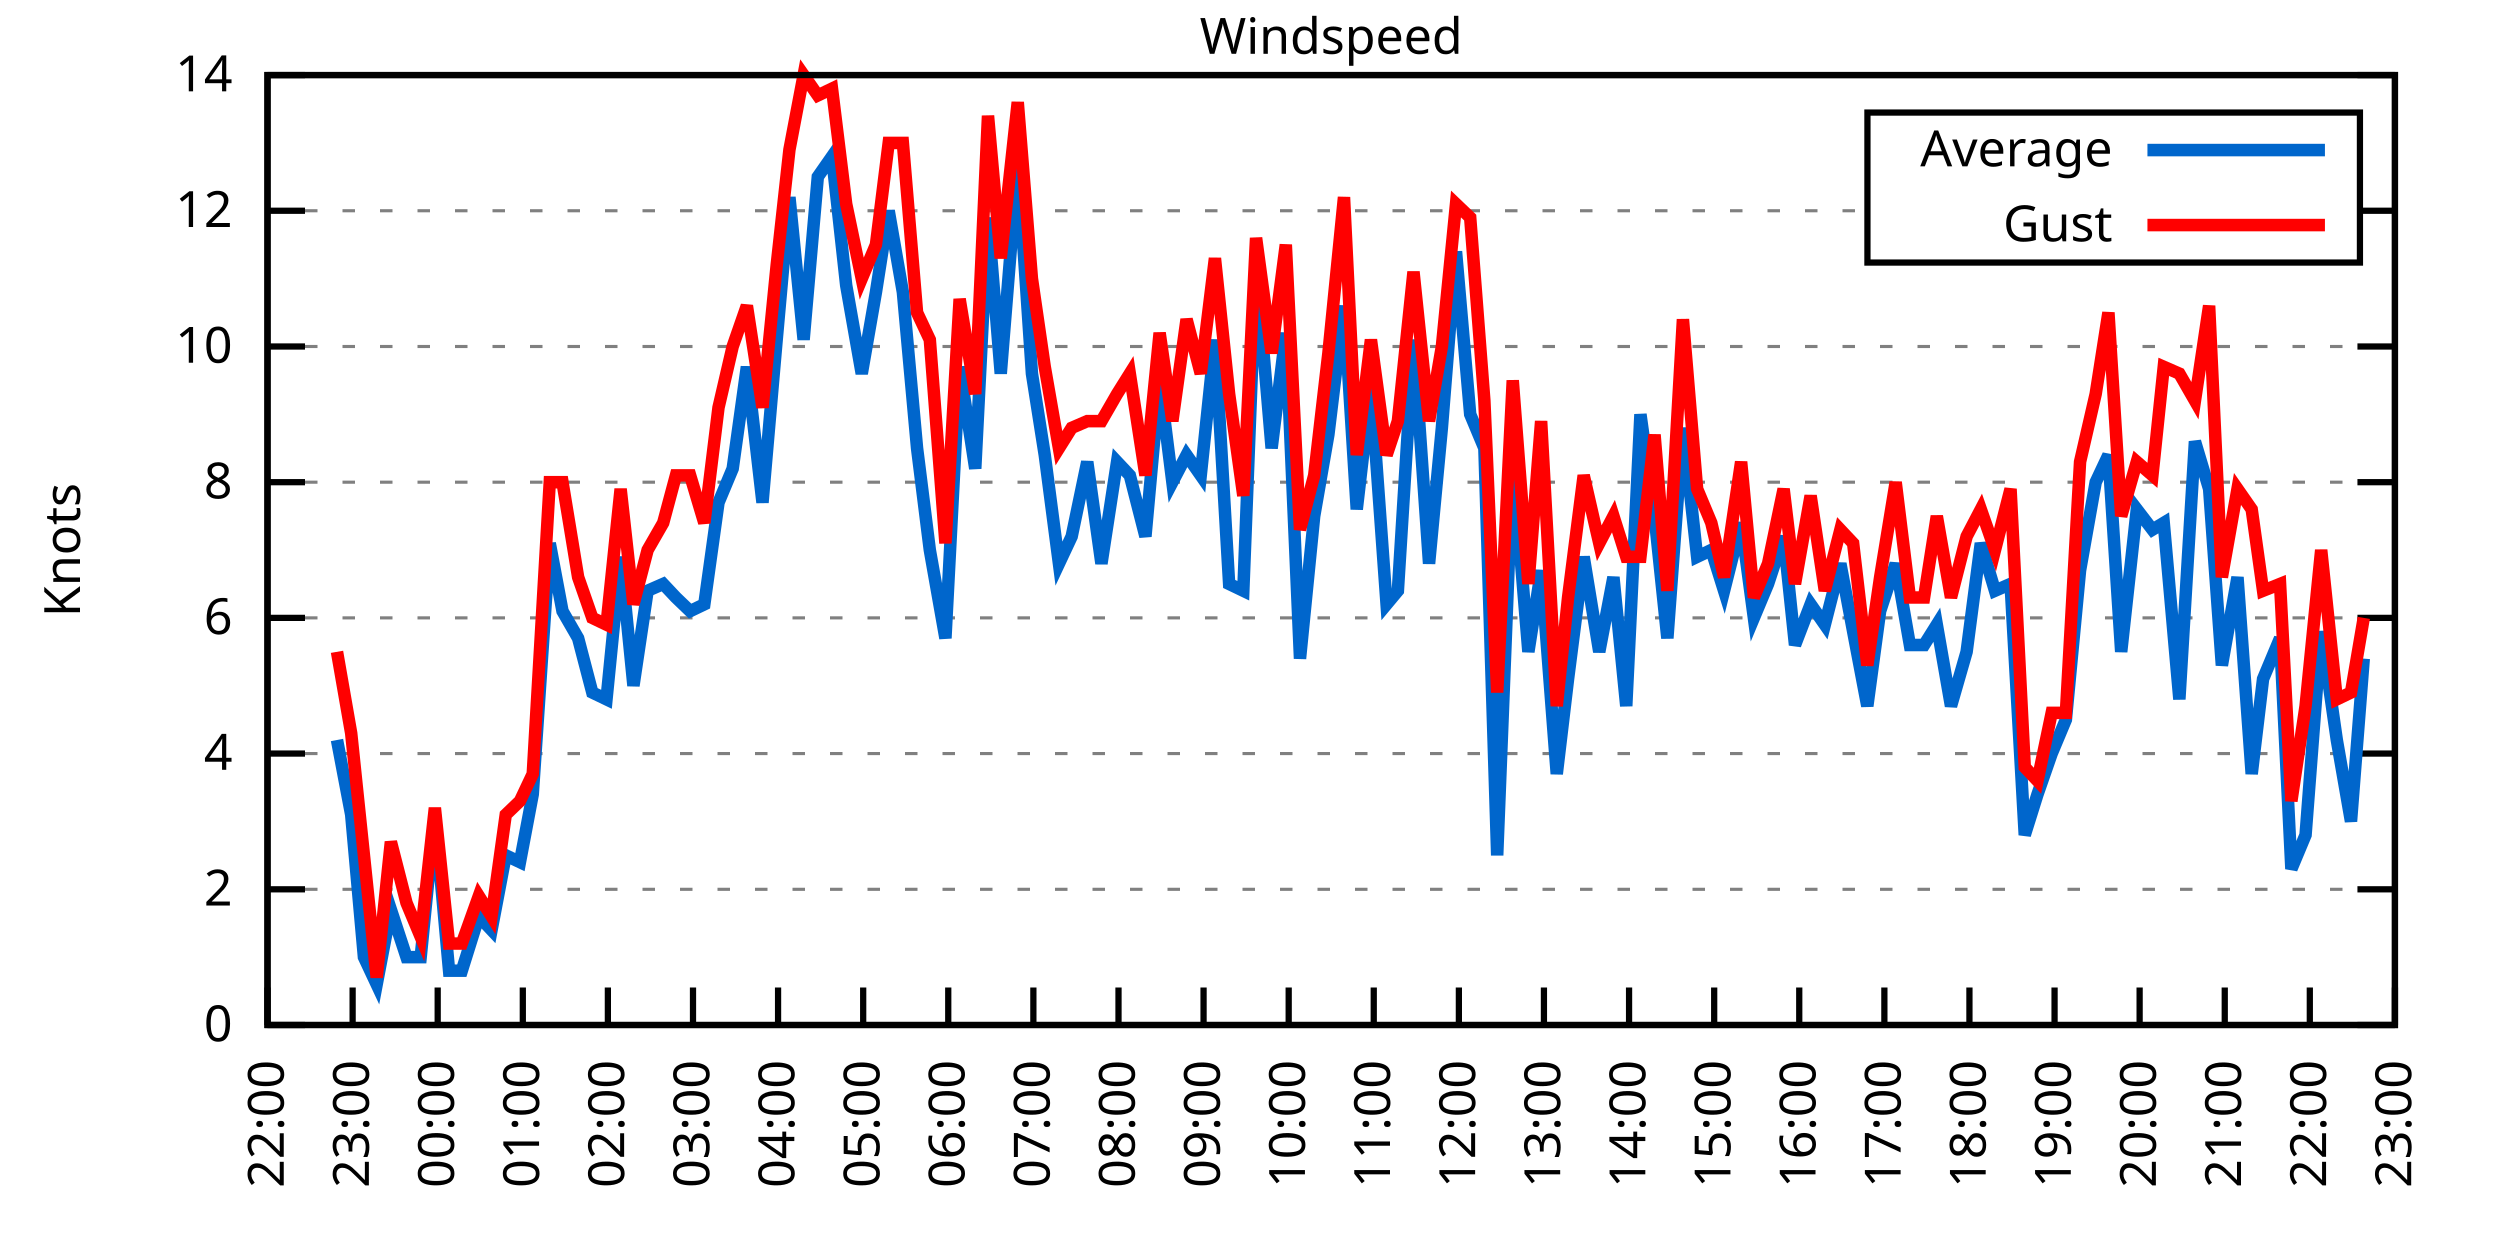
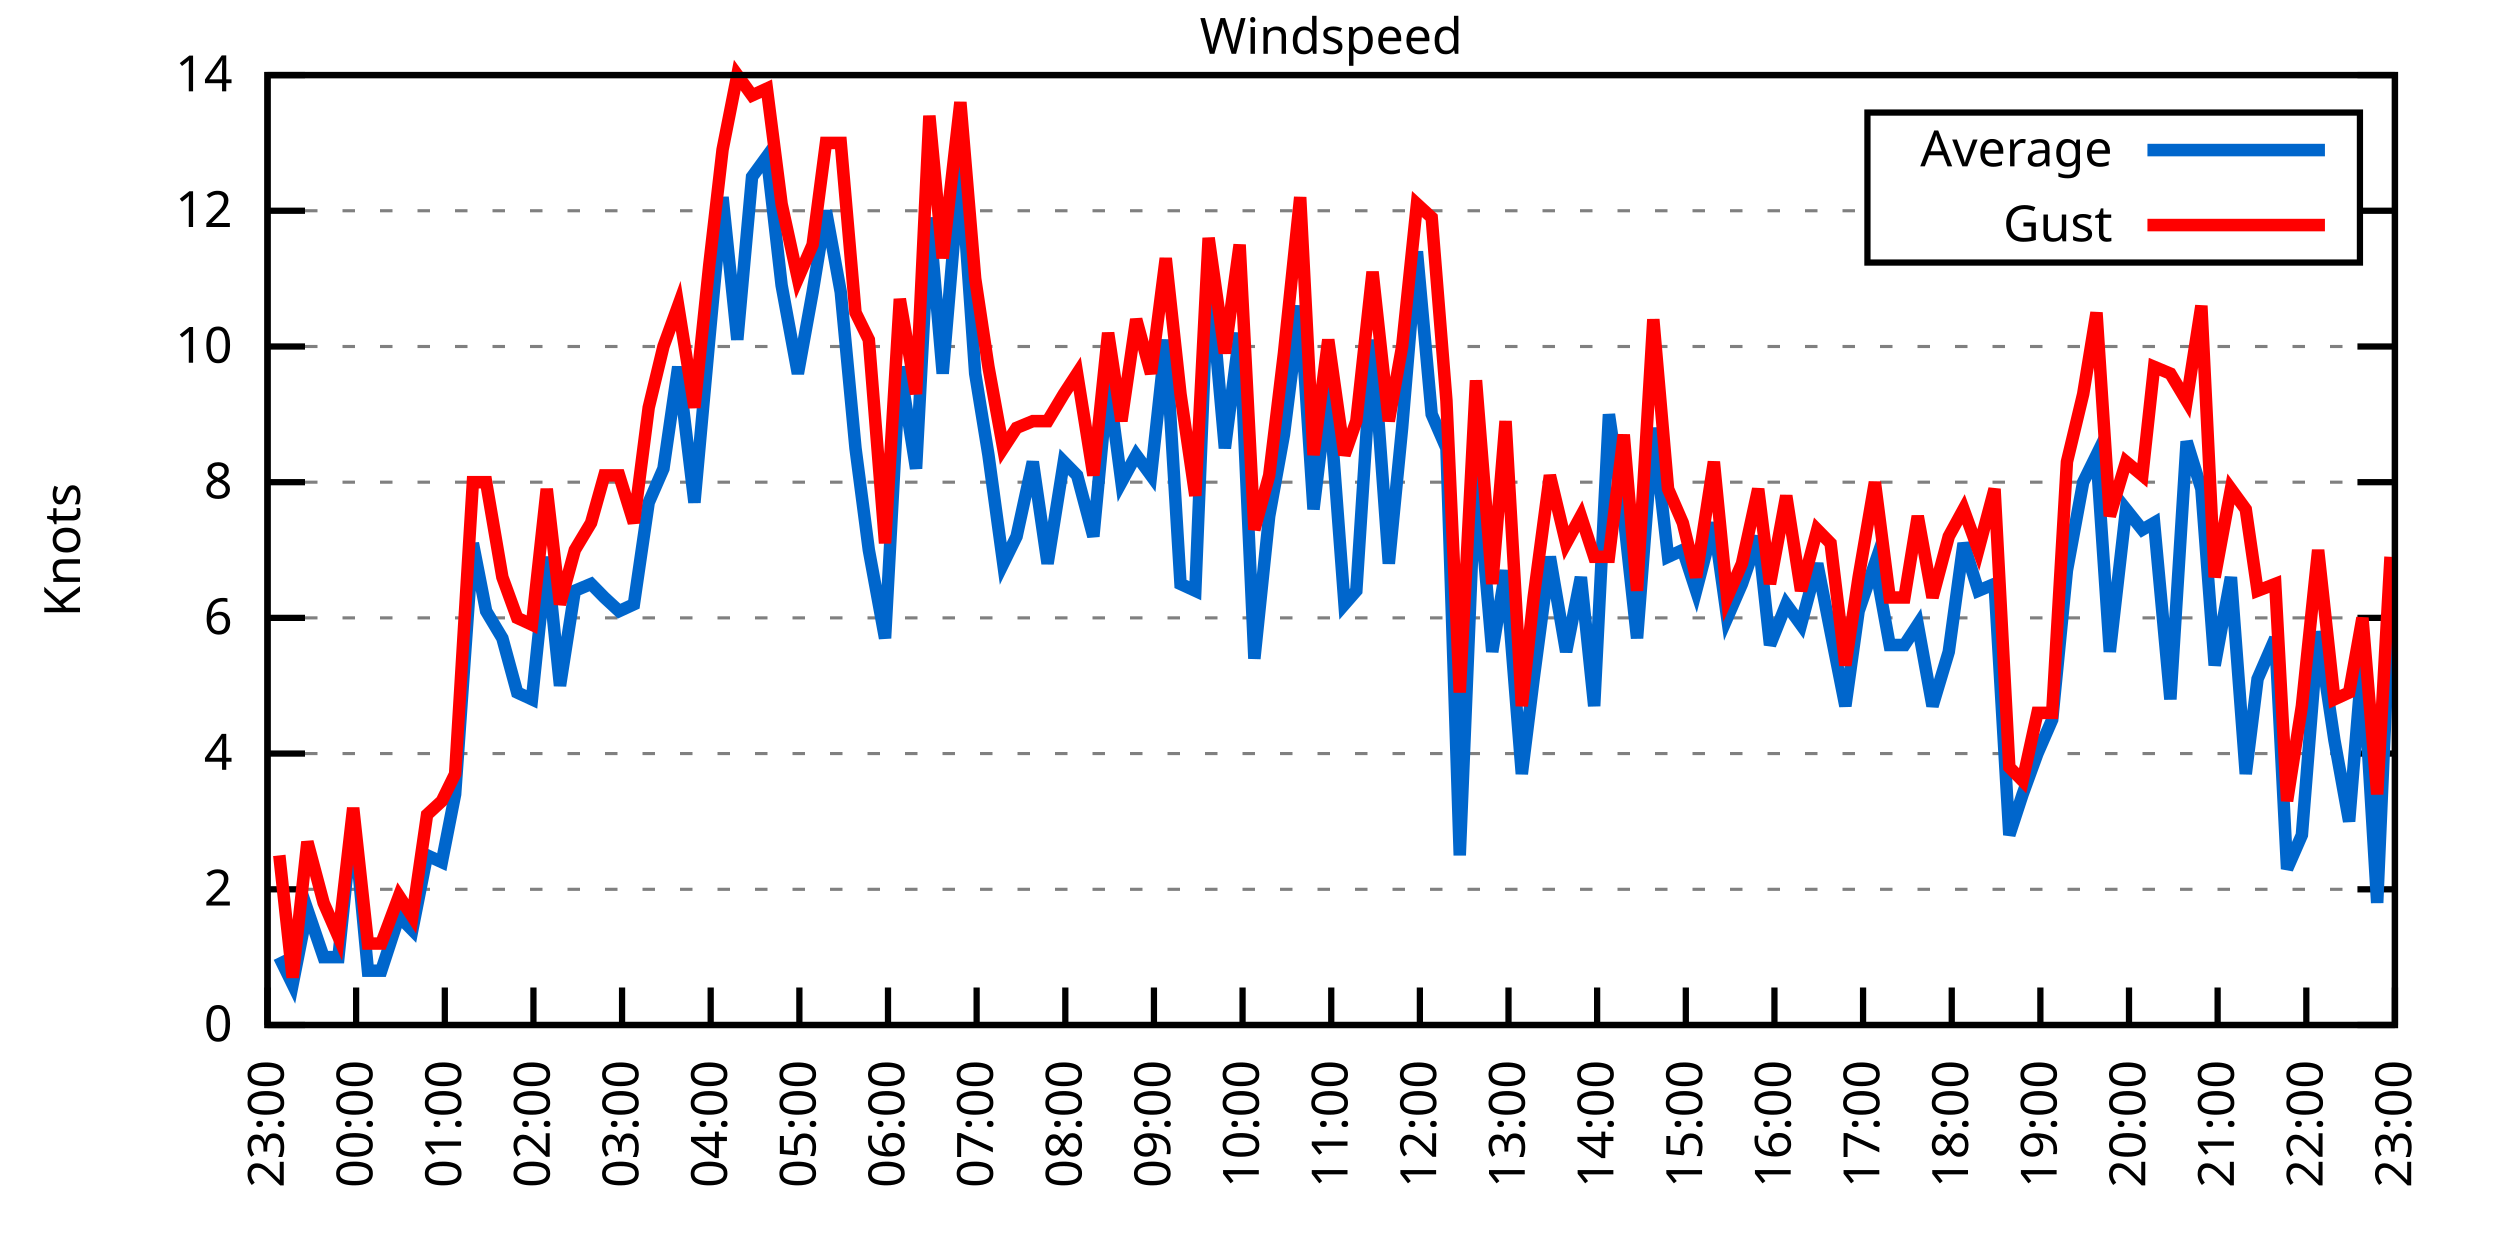
<svg xmlns="http://www.w3.org/2000/svg" xmlns:xlink="http://www.w3.org/1999/xlink" width="400" height="200" viewBox="0 0 400 200">
  <g id="gnuplot_canvas">
    <rect x="0" y="0" width="400" height="200" fill="none" />
    <defs>
      <circle id="gpDot" r="0.5" stroke-width="0.5" stroke="currentColor" />
      <path id="gpPt0" stroke-width="0.333" stroke="currentColor" d="M-1,0 h2 M0,-1 v2" />
      <path id="gpPt1" stroke-width="0.333" stroke="currentColor" d="M-1,-1 L1,1 M1,-1 L-1,1" />
      <path id="gpPt2" stroke-width="0.333" stroke="currentColor" d="M-1,0 L1,0 M0,-1 L0,1 M-1,-1 L1,1 M-1,1 L1,-1" />
      <rect id="gpPt3" stroke-width="0.333" stroke="currentColor" x="-1" y="-1" width="2" height="2" />
      <rect id="gpPt4" stroke-width="0.333" stroke="currentColor" fill="currentColor" x="-1" y="-1" width="2" height="2" />
      <circle id="gpPt5" stroke-width="0.333" stroke="currentColor" cx="0" cy="0" r="1" />
      <use xlink:href="#gpPt5" id="gpPt6" fill="currentColor" stroke="none" />
      <path id="gpPt7" stroke-width="0.333" stroke="currentColor" d="M0,-1.33 L-1.33,0.67 L1.33,0.67 z" />
      <use xlink:href="#gpPt7" id="gpPt8" fill="currentColor" stroke="none" />
      <use xlink:href="#gpPt7" id="gpPt9" stroke="currentColor" transform="rotate(180)" />
      <use xlink:href="#gpPt9" id="gpPt10" fill="currentColor" stroke="none" />
      <use xlink:href="#gpPt3" id="gpPt11" stroke="currentColor" transform="rotate(45)" />
      <use xlink:href="#gpPt11" id="gpPt12" fill="currentColor" stroke="none" />
      <path id="gpPt13" stroke-width="0.333" stroke="currentColor" d="M0,1.330 L1.265,0.411 L0.782,-1.067 L-0.782,-1.076 L-1.265,0.411 z" />
      <use xlink:href="#gpPt13" id="gpPt14" fill="currentColor" stroke="none" />
      <filter id="textbox" filterUnits="objectBoundingBox" x="0" y="0" height="1" width="1">
        <feFlood flood-color="white" flood-opacity="1" result="bgnd" />
        <feComposite in="SourceGraphic" in2="bgnd" operator="atop" />
      </filter>
      <filter id="greybox" filterUnits="objectBoundingBox" x="0" y="0" height="1" width="1">
        <feFlood flood-color="lightgrey" flood-opacity="1" result="grey" />
        <feComposite in="SourceGraphic" in2="grey" operator="atop" />
      </filter>
    </defs>
    <g fill="none" color="white" stroke="currentColor" stroke-width="1.00" stroke-linecap="butt" stroke-linejoin="miter">
</g>
    <g fill="none" color="black" stroke="currentColor" stroke-width="1.00" stroke-linecap="butt" stroke-linejoin="miter">
      <g stroke="none" shape-rendering="crispEdges">
        <polygon fill="rgb(255, 255, 255)" points="42.80,164.00 383.18,164.00 383.18,12.02 42.80,12.02 " />
      </g>
    </g>
    <g fill="none" color="black" stroke="currentColor" stroke-width="1.00" stroke-linecap="butt" stroke-linejoin="miter">
</g>
    <g fill="none" color="black" stroke="black" stroke-width="0.50" stroke-linecap="butt" stroke-linejoin="miter">
</g>
    <g fill="none" color="gray" stroke="currentColor" stroke-width="0.50" stroke-linecap="butt" stroke-linejoin="miter">
      <path stroke="gray" stroke-dasharray="2,4" class="gridline" d="M42.80,164.00 L383.19,164.00  " />
    </g>
    <g fill="none" color="gray" stroke="gray" stroke-width="1.00" stroke-linecap="butt" stroke-linejoin="miter">
</g>
    <g fill="none" color="black" stroke="currentColor" stroke-width="1.00" stroke-linecap="butt" stroke-linejoin="miter">
      <path stroke="black" d="M42.80,164.00 L48.80,164.00 M383.19,164.00 L377.19,164.00  " />
      <g transform="translate(37.20,166.60)" stroke="none" fill="black" font-family="Sans" font-size="8.00" text-anchor="end">
        <text>
          <tspan font-family="Sans"> 0</tspan>
        </text>
      </g>
    </g>
    <g fill="none" color="black" stroke="currentColor" stroke-width="1.00" stroke-linecap="butt" stroke-linejoin="miter">
</g>
    <g fill="none" color="black" stroke="black" stroke-width="0.50" stroke-linecap="butt" stroke-linejoin="miter">
</g>
    <g fill="none" color="gray" stroke="currentColor" stroke-width="0.50" stroke-linecap="butt" stroke-linejoin="miter">
      <path stroke="gray" stroke-dasharray="2,4" class="gridline" d="M42.80,142.29 L383.19,142.29  " />
    </g>
    <g fill="none" color="gray" stroke="gray" stroke-width="1.00" stroke-linecap="butt" stroke-linejoin="miter">
</g>
    <g fill="none" color="black" stroke="currentColor" stroke-width="1.00" stroke-linecap="butt" stroke-linejoin="miter">
      <path stroke="black" d="M42.80,142.29 L48.80,142.29 M383.19,142.29 L377.19,142.29  " />
      <g transform="translate(37.20,144.89)" stroke="none" fill="black" font-family="Sans" font-size="8.00" text-anchor="end">
        <text>
          <tspan font-family="Sans"> 2</tspan>
        </text>
      </g>
    </g>
    <g fill="none" color="black" stroke="currentColor" stroke-width="1.00" stroke-linecap="butt" stroke-linejoin="miter">
</g>
    <g fill="none" color="black" stroke="black" stroke-width="0.50" stroke-linecap="butt" stroke-linejoin="miter">
</g>
    <g fill="none" color="gray" stroke="currentColor" stroke-width="0.50" stroke-linecap="butt" stroke-linejoin="miter">
      <path stroke="gray" stroke-dasharray="2,4" class="gridline" d="M42.80,120.57 L383.19,120.57  " />
    </g>
    <g fill="none" color="gray" stroke="gray" stroke-width="1.00" stroke-linecap="butt" stroke-linejoin="miter">
</g>
    <g fill="none" color="black" stroke="currentColor" stroke-width="1.00" stroke-linecap="butt" stroke-linejoin="miter">
      <path stroke="black" d="M42.80,120.57 L48.80,120.57 M383.19,120.57 L377.19,120.57  " />
      <g transform="translate(37.20,123.17)" stroke="none" fill="black" font-family="Sans" font-size="8.00" text-anchor="end">
        <text>
          <tspan font-family="Sans"> 4</tspan>
        </text>
      </g>
    </g>
    <g fill="none" color="black" stroke="currentColor" stroke-width="1.00" stroke-linecap="butt" stroke-linejoin="miter">
</g>
    <g fill="none" color="black" stroke="black" stroke-width="0.50" stroke-linecap="butt" stroke-linejoin="miter">
</g>
    <g fill="none" color="gray" stroke="currentColor" stroke-width="0.50" stroke-linecap="butt" stroke-linejoin="miter">
      <path stroke="gray" stroke-dasharray="2,4" class="gridline" d="M42.80,98.86 L383.19,98.86  " />
    </g>
    <g fill="none" color="gray" stroke="gray" stroke-width="1.00" stroke-linecap="butt" stroke-linejoin="miter">
</g>
    <g fill="none" color="black" stroke="currentColor" stroke-width="1.00" stroke-linecap="butt" stroke-linejoin="miter">
      <path stroke="black" d="M42.80,98.86 L48.80,98.86 M383.19,98.86 L377.19,98.86  " />
      <g transform="translate(37.20,101.46)" stroke="none" fill="black" font-family="Sans" font-size="8.00" text-anchor="end">
        <text>
          <tspan font-family="Sans"> 6</tspan>
        </text>
      </g>
    </g>
    <g fill="none" color="black" stroke="currentColor" stroke-width="1.00" stroke-linecap="butt" stroke-linejoin="miter">
</g>
    <g fill="none" color="black" stroke="black" stroke-width="0.50" stroke-linecap="butt" stroke-linejoin="miter">
</g>
    <g fill="none" color="gray" stroke="currentColor" stroke-width="0.50" stroke-linecap="butt" stroke-linejoin="miter">
      <path stroke="gray" stroke-dasharray="2,4" class="gridline" d="M42.80,77.15 L383.19,77.15  " />
    </g>
    <g fill="none" color="gray" stroke="gray" stroke-width="1.00" stroke-linecap="butt" stroke-linejoin="miter">
</g>
    <g fill="none" color="black" stroke="currentColor" stroke-width="1.00" stroke-linecap="butt" stroke-linejoin="miter">
      <path stroke="black" d="M42.80,77.15 L48.80,77.15 M383.19,77.15 L377.19,77.15  " />
      <g transform="translate(37.20,79.75)" stroke="none" fill="black" font-family="Sans" font-size="8.00" text-anchor="end">
        <text>
          <tspan font-family="Sans"> 8</tspan>
        </text>
      </g>
    </g>
    <g fill="none" color="black" stroke="currentColor" stroke-width="1.00" stroke-linecap="butt" stroke-linejoin="miter">
</g>
    <g fill="none" color="black" stroke="black" stroke-width="0.50" stroke-linecap="butt" stroke-linejoin="miter">
</g>
    <g fill="none" color="gray" stroke="currentColor" stroke-width="0.50" stroke-linecap="butt" stroke-linejoin="miter">
      <path stroke="gray" stroke-dasharray="2,4" class="gridline" d="M42.80,55.44 L383.19,55.44  " />
    </g>
    <g fill="none" color="gray" stroke="gray" stroke-width="1.00" stroke-linecap="butt" stroke-linejoin="miter">
</g>
    <g fill="none" color="black" stroke="currentColor" stroke-width="1.00" stroke-linecap="butt" stroke-linejoin="miter">
      <path stroke="black" d="M42.80,55.44 L48.80,55.44 M383.19,55.44 L377.19,55.44  " />
      <g transform="translate(37.20,58.04)" stroke="none" fill="black" font-family="Sans" font-size="8.00" text-anchor="end">
        <text>
          <tspan font-family="Sans"> 10</tspan>
        </text>
      </g>
    </g>
    <g fill="none" color="black" stroke="currentColor" stroke-width="1.00" stroke-linecap="butt" stroke-linejoin="miter">
</g>
    <g fill="none" color="black" stroke="black" stroke-width="0.50" stroke-linecap="butt" stroke-linejoin="miter">
</g>
    <g fill="none" color="gray" stroke="currentColor" stroke-width="0.50" stroke-linecap="butt" stroke-linejoin="miter">
      <path stroke="gray" stroke-dasharray="2,4" class="gridline" d="M42.80,33.72 L298.79,33.72 M377.59,33.72 L383.19,33.72  " />
    </g>
    <g fill="none" color="gray" stroke="gray" stroke-width="1.00" stroke-linecap="butt" stroke-linejoin="miter">
</g>
    <g fill="none" color="black" stroke="currentColor" stroke-width="1.00" stroke-linecap="butt" stroke-linejoin="miter">
      <path stroke="black" d="M42.80,33.72 L48.80,33.72 M383.19,33.72 L377.19,33.72  " />
      <g transform="translate(37.20,36.32)" stroke="none" fill="black" font-family="Sans" font-size="8.00" text-anchor="end">
        <text>
          <tspan font-family="Sans"> 12</tspan>
        </text>
      </g>
    </g>
    <g fill="none" color="black" stroke="currentColor" stroke-width="1.00" stroke-linecap="butt" stroke-linejoin="miter">
</g>
    <g fill="none" color="black" stroke="black" stroke-width="0.50" stroke-linecap="butt" stroke-linejoin="miter">
</g>
    <g fill="none" color="gray" stroke="currentColor" stroke-width="0.50" stroke-linecap="butt" stroke-linejoin="miter">
      <path stroke="gray" stroke-dasharray="2,4" class="gridline" d="M42.80,12.01 L383.19,12.01  " />
    </g>
    <g fill="none" color="gray" stroke="gray" stroke-width="1.00" stroke-linecap="butt" stroke-linejoin="miter">
</g>
    <g fill="none" color="black" stroke="currentColor" stroke-width="1.00" stroke-linecap="butt" stroke-linejoin="miter">
      <path stroke="black" d="M42.80,12.01 L48.80,12.01 M383.19,12.01 L377.19,12.01  " />
      <g transform="translate(37.20,14.61)" stroke="none" fill="black" font-family="Sans" font-size="8.00" text-anchor="end">
        <text>
          <tspan font-family="Sans"> 14</tspan>
        </text>
      </g>
    </g>
    <g fill="none" color="black" stroke="currentColor" stroke-width="1.00" stroke-linecap="butt" stroke-linejoin="miter">
      <path stroke="black" d="M42.80,164.00 L42.80,158.00  " />
      <g transform="translate(45.40,169.60) rotate(270.00)" stroke="none" fill="black" font-family="Sans" font-size="8.00" text-anchor="end">
        <text>
-           <tspan font-family="Sans">22:00</tspan>
-         </text>
-       </g>
-     </g>
-     <g fill="none" color="black" stroke="currentColor" stroke-width="1.00" stroke-linecap="butt" stroke-linejoin="miter">
-       <path stroke="black" d="M56.42,164.00 L56.42,158.00  " />
-       <g transform="translate(59.02,169.60) rotate(270.00)" stroke="none" fill="black" font-family="Sans" font-size="8.00" text-anchor="end">
-         <text>
          <tspan font-family="Sans">23:00</tspan>
        </text>
      </g>
    </g>
    <g fill="none" color="black" stroke="currentColor" stroke-width="1.00" stroke-linecap="butt" stroke-linejoin="miter">
-       <path stroke="black" d="M70.03,164.00 L70.03,158.00  " />
-       <g transform="translate(72.63,169.60) rotate(270.00)" stroke="none" fill="black" font-family="Sans" font-size="8.00" text-anchor="end">
+       <path stroke="black" d="M56.98,164.00 L56.98,158.00  " />
+       <g transform="translate(59.58,169.60) rotate(270.00)" stroke="none" fill="black" font-family="Sans" font-size="8.00" text-anchor="end">
        <text>
          <tspan font-family="Sans">00:00</tspan>
        </text>
      </g>
    </g>
    <g fill="none" color="black" stroke="currentColor" stroke-width="1.00" stroke-linecap="butt" stroke-linejoin="miter">
-       <path stroke="black" d="M83.65,164.00 L83.65,158.00  " />
-       <g transform="translate(86.25,169.60) rotate(270.00)" stroke="none" fill="black" font-family="Sans" font-size="8.00" text-anchor="end">
+       <path stroke="black" d="M71.17,164.00 L71.17,158.00  " />
+       <g transform="translate(73.77,169.60) rotate(270.00)" stroke="none" fill="black" font-family="Sans" font-size="8.00" text-anchor="end">
        <text>
          <tspan font-family="Sans">01:00</tspan>
        </text>
      </g>
    </g>
    <g fill="none" color="black" stroke="currentColor" stroke-width="1.00" stroke-linecap="butt" stroke-linejoin="miter">
-       <path stroke="black" d="M97.26,164.00 L97.26,158.00  " />
-       <g transform="translate(99.86,169.60) rotate(270.00)" stroke="none" fill="black" font-family="Sans" font-size="8.00" text-anchor="end">
+       <path stroke="black" d="M85.35,164.00 L85.35,158.00  " />
+       <g transform="translate(87.95,169.60) rotate(270.00)" stroke="none" fill="black" font-family="Sans" font-size="8.00" text-anchor="end">
        <text>
          <tspan font-family="Sans">02:00</tspan>
        </text>
      </g>
    </g>
    <g fill="none" color="black" stroke="currentColor" stroke-width="1.00" stroke-linecap="butt" stroke-linejoin="miter">
-       <path stroke="black" d="M110.88,164.00 L110.88,158.00  " />
-       <g transform="translate(113.48,169.60) rotate(270.00)" stroke="none" fill="black" font-family="Sans" font-size="8.00" text-anchor="end">
+       <path stroke="black" d="M99.53,164.00 L99.53,158.00  " />
+       <g transform="translate(102.13,169.60) rotate(270.00)" stroke="none" fill="black" font-family="Sans" font-size="8.00" text-anchor="end">
        <text>
          <tspan font-family="Sans">03:00</tspan>
        </text>
      </g>
    </g>
    <g fill="none" color="black" stroke="currentColor" stroke-width="1.00" stroke-linecap="butt" stroke-linejoin="miter">
-       <path stroke="black" d="M124.49,164.00 L124.49,158.00  " />
-       <g transform="translate(127.09,169.60) rotate(270.00)" stroke="none" fill="black" font-family="Sans" font-size="8.00" text-anchor="end">
+       <path stroke="black" d="M113.71,164.00 L113.71,158.00  " />
+       <g transform="translate(116.31,169.60) rotate(270.00)" stroke="none" fill="black" font-family="Sans" font-size="8.00" text-anchor="end">
        <text>
          <tspan font-family="Sans">04:00</tspan>
        </text>
      </g>
    </g>
    <g fill="none" color="black" stroke="currentColor" stroke-width="1.00" stroke-linecap="butt" stroke-linejoin="miter">
-       <path stroke="black" d="M138.11,164.00 L138.11,158.00  " />
-       <g transform="translate(140.71,169.60) rotate(270.00)" stroke="none" fill="black" font-family="Sans" font-size="8.00" text-anchor="end">
+       <path stroke="black" d="M127.90,164.00 L127.90,158.00  " />
+       <g transform="translate(130.50,169.60) rotate(270.00)" stroke="none" fill="black" font-family="Sans" font-size="8.00" text-anchor="end">
        <text>
          <tspan font-family="Sans">05:00</tspan>
        </text>
      </g>
    </g>
    <g fill="none" color="black" stroke="currentColor" stroke-width="1.00" stroke-linecap="butt" stroke-linejoin="miter">
-       <path stroke="black" d="M151.72,164.00 L151.72,158.00  " />
-       <g transform="translate(154.32,169.60) rotate(270.00)" stroke="none" fill="black" font-family="Sans" font-size="8.00" text-anchor="end">
+       <path stroke="black" d="M142.08,164.00 L142.08,158.00  " />
+       <g transform="translate(144.68,169.60) rotate(270.00)" stroke="none" fill="black" font-family="Sans" font-size="8.00" text-anchor="end">
        <text>
          <tspan font-family="Sans">06:00</tspan>
        </text>
      </g>
    </g>
    <g fill="none" color="black" stroke="currentColor" stroke-width="1.00" stroke-linecap="butt" stroke-linejoin="miter">
-       <path stroke="black" d="M165.34,164.00 L165.34,158.00  " />
-       <g transform="translate(167.94,169.60) rotate(270.00)" stroke="none" fill="black" font-family="Sans" font-size="8.00" text-anchor="end">
+       <path stroke="black" d="M156.26,164.00 L156.26,158.00  " />
+       <g transform="translate(158.86,169.60) rotate(270.00)" stroke="none" fill="black" font-family="Sans" font-size="8.00" text-anchor="end">
        <text>
          <tspan font-family="Sans">07:00</tspan>
        </text>
      </g>
    </g>
    <g fill="none" color="black" stroke="currentColor" stroke-width="1.00" stroke-linecap="butt" stroke-linejoin="miter">
-       <path stroke="black" d="M178.96,164.00 L178.96,158.00  " />
-       <g transform="translate(181.56,169.60) rotate(270.00)" stroke="none" fill="black" font-family="Sans" font-size="8.00" text-anchor="end">
+       <path stroke="black" d="M170.45,164.00 L170.45,158.00  " />
+       <g transform="translate(173.05,169.60) rotate(270.00)" stroke="none" fill="black" font-family="Sans" font-size="8.00" text-anchor="end">
        <text>
          <tspan font-family="Sans">08:00</tspan>
        </text>
      </g>
    </g>
    <g fill="none" color="black" stroke="currentColor" stroke-width="1.00" stroke-linecap="butt" stroke-linejoin="miter">
-       <path stroke="black" d="M192.57,164.00 L192.57,158.00  " />
-       <g transform="translate(195.17,169.60) rotate(270.00)" stroke="none" fill="black" font-family="Sans" font-size="8.00" text-anchor="end">
+       <path stroke="black" d="M184.63,164.00 L184.63,158.00  " />
+       <g transform="translate(187.23,169.60) rotate(270.00)" stroke="none" fill="black" font-family="Sans" font-size="8.00" text-anchor="end">
        <text>
          <tspan font-family="Sans">09:00</tspan>
        </text>
      </g>
    </g>
    <g fill="none" color="black" stroke="currentColor" stroke-width="1.00" stroke-linecap="butt" stroke-linejoin="miter">
-       <path stroke="black" d="M206.19,164.00 L206.19,158.00  " />
-       <g transform="translate(208.79,169.60) rotate(270.00)" stroke="none" fill="black" font-family="Sans" font-size="8.00" text-anchor="end">
+       <path stroke="black" d="M198.81,164.00 L198.81,158.00  " />
+       <g transform="translate(201.41,169.60) rotate(270.00)" stroke="none" fill="black" font-family="Sans" font-size="8.00" text-anchor="end">
        <text>
          <tspan font-family="Sans">10:00</tspan>
        </text>
      </g>
    </g>
    <g fill="none" color="black" stroke="currentColor" stroke-width="1.00" stroke-linecap="butt" stroke-linejoin="miter">
-       <path stroke="black" d="M219.80,164.00 L219.80,158.00  " />
-       <g transform="translate(222.40,169.60) rotate(270.00)" stroke="none" fill="black" font-family="Sans" font-size="8.00" text-anchor="end">
+       <path stroke="black" d="M213.00,164.00 L213.00,158.00  " />
+       <g transform="translate(215.60,169.60) rotate(270.00)" stroke="none" fill="black" font-family="Sans" font-size="8.00" text-anchor="end">
        <text>
          <tspan font-family="Sans">11:00</tspan>
        </text>
      </g>
    </g>
    <g fill="none" color="black" stroke="currentColor" stroke-width="1.00" stroke-linecap="butt" stroke-linejoin="miter">
-       <path stroke="black" d="M233.42,164.00 L233.42,158.00  " />
-       <g transform="translate(236.02,169.60) rotate(270.00)" stroke="none" fill="black" font-family="Sans" font-size="8.00" text-anchor="end">
+       <path stroke="black" d="M227.18,164.00 L227.18,158.00  " />
+       <g transform="translate(229.78,169.60) rotate(270.00)" stroke="none" fill="black" font-family="Sans" font-size="8.00" text-anchor="end">
        <text>
          <tspan font-family="Sans">12:00</tspan>
        </text>
      </g>
    </g>
    <g fill="none" color="black" stroke="currentColor" stroke-width="1.00" stroke-linecap="butt" stroke-linejoin="miter">
-       <path stroke="black" d="M247.03,164.00 L247.03,158.00  " />
-       <g transform="translate(249.63,169.60) rotate(270.00)" stroke="none" fill="black" font-family="Sans" font-size="8.00" text-anchor="end">
+       <path stroke="black" d="M241.36,164.00 L241.36,158.00  " />
+       <g transform="translate(243.96,169.60) rotate(270.00)" stroke="none" fill="black" font-family="Sans" font-size="8.00" text-anchor="end">
        <text>
          <tspan font-family="Sans">13:00</tspan>
        </text>
      </g>
    </g>
    <g fill="none" color="black" stroke="currentColor" stroke-width="1.00" stroke-linecap="butt" stroke-linejoin="miter">
-       <path stroke="black" d="M260.65,164.00 L260.65,158.00  " />
-       <g transform="translate(263.25,169.60) rotate(270.00)" stroke="none" fill="black" font-family="Sans" font-size="8.00" text-anchor="end">
+       <path stroke="black" d="M255.54,164.00 L255.54,158.00  " />
+       <g transform="translate(258.14,169.60) rotate(270.00)" stroke="none" fill="black" font-family="Sans" font-size="8.00" text-anchor="end">
        <text>
          <tspan font-family="Sans">14:00</tspan>
        </text>
      </g>
    </g>
    <g fill="none" color="black" stroke="currentColor" stroke-width="1.00" stroke-linecap="butt" stroke-linejoin="miter">
-       <path stroke="black" d="M274.27,164.00 L274.27,158.00  " />
-       <g transform="translate(276.87,169.60) rotate(270.00)" stroke="none" fill="black" font-family="Sans" font-size="8.00" text-anchor="end">
+       <path stroke="black" d="M269.73,164.00 L269.73,158.00  " />
+       <g transform="translate(272.33,169.60) rotate(270.00)" stroke="none" fill="black" font-family="Sans" font-size="8.00" text-anchor="end">
        <text>
          <tspan font-family="Sans">15:00</tspan>
        </text>
      </g>
    </g>
    <g fill="none" color="black" stroke="currentColor" stroke-width="1.00" stroke-linecap="butt" stroke-linejoin="miter">
-       <path stroke="black" d="M287.88,164.00 L287.88,158.00  " />
-       <g transform="translate(290.48,169.60) rotate(270.00)" stroke="none" fill="black" font-family="Sans" font-size="8.00" text-anchor="end">
+       <path stroke="black" d="M283.91,164.00 L283.91,158.00  " />
+       <g transform="translate(286.51,169.60) rotate(270.00)" stroke="none" fill="black" font-family="Sans" font-size="8.00" text-anchor="end">
        <text>
          <tspan font-family="Sans">16:00</tspan>
        </text>
      </g>
    </g>
    <g fill="none" color="black" stroke="currentColor" stroke-width="1.00" stroke-linecap="butt" stroke-linejoin="miter">
-       <path stroke="black" d="M301.50,164.00 L301.50,158.00  " />
-       <g transform="translate(304.10,169.60) rotate(270.00)" stroke="none" fill="black" font-family="Sans" font-size="8.00" text-anchor="end">
+       <path stroke="black" d="M298.09,164.00 L298.09,158.00  " />
+       <g transform="translate(300.69,169.60) rotate(270.00)" stroke="none" fill="black" font-family="Sans" font-size="8.00" text-anchor="end">
        <text>
          <tspan font-family="Sans">17:00</tspan>
        </text>
      </g>
    </g>
    <g fill="none" color="black" stroke="currentColor" stroke-width="1.00" stroke-linecap="butt" stroke-linejoin="miter">
-       <path stroke="black" d="M315.11,164.00 L315.11,158.00  " />
-       <g transform="translate(317.71,169.60) rotate(270.00)" stroke="none" fill="black" font-family="Sans" font-size="8.00" text-anchor="end">
+       <path stroke="black" d="M312.28,164.00 L312.28,158.00  " />
+       <g transform="translate(314.88,169.60) rotate(270.00)" stroke="none" fill="black" font-family="Sans" font-size="8.00" text-anchor="end">
        <text>
          <tspan font-family="Sans">18:00</tspan>
        </text>
      </g>
    </g>
    <g fill="none" color="black" stroke="currentColor" stroke-width="1.00" stroke-linecap="butt" stroke-linejoin="miter">
-       <path stroke="black" d="M328.73,164.00 L328.73,158.00  " />
-       <g transform="translate(331.33,169.60) rotate(270.00)" stroke="none" fill="black" font-family="Sans" font-size="8.00" text-anchor="end">
+       <path stroke="black" d="M326.46,164.00 L326.46,158.00  " />
+       <g transform="translate(329.06,169.60) rotate(270.00)" stroke="none" fill="black" font-family="Sans" font-size="8.00" text-anchor="end">
        <text>
          <tspan font-family="Sans">19:00</tspan>
        </text>
      </g>
    </g>
    <g fill="none" color="black" stroke="currentColor" stroke-width="1.00" stroke-linecap="butt" stroke-linejoin="miter">
-       <path stroke="black" d="M342.34,164.00 L342.34,158.00  " />
-       <g transform="translate(344.94,169.60) rotate(270.00)" stroke="none" fill="black" font-family="Sans" font-size="8.00" text-anchor="end">
+       <path stroke="black" d="M340.64,164.00 L340.64,158.00  " />
+       <g transform="translate(343.24,169.60) rotate(270.00)" stroke="none" fill="black" font-family="Sans" font-size="8.00" text-anchor="end">
        <text>
          <tspan font-family="Sans">20:00</tspan>
        </text>
      </g>
    </g>
    <g fill="none" color="black" stroke="currentColor" stroke-width="1.00" stroke-linecap="butt" stroke-linejoin="miter">
-       <path stroke="black" d="M355.96,164.00 L355.96,158.00  " />
-       <g transform="translate(358.56,169.60) rotate(270.00)" stroke="none" fill="black" font-family="Sans" font-size="8.00" text-anchor="end">
+       <path stroke="black" d="M354.82,164.00 L354.82,158.00  " />
+       <g transform="translate(357.42,169.60) rotate(270.00)" stroke="none" fill="black" font-family="Sans" font-size="8.00" text-anchor="end">
        <text>
          <tspan font-family="Sans">21:00</tspan>
        </text>
      </g>
    </g>
    <g fill="none" color="black" stroke="currentColor" stroke-width="1.00" stroke-linecap="butt" stroke-linejoin="miter">
-       <path stroke="black" d="M369.57,164.00 L369.57,158.00  " />
-       <g transform="translate(372.17,169.60) rotate(270.00)" stroke="none" fill="black" font-family="Sans" font-size="8.00" text-anchor="end">
+       <path stroke="black" d="M369.01,164.00 L369.01,158.00  " />
+       <g transform="translate(371.61,169.60) rotate(270.00)" stroke="none" fill="black" font-family="Sans" font-size="8.00" text-anchor="end">
        <text>
          <tspan font-family="Sans">22:00</tspan>
        </text>
      </g>
    </g>
    <g fill="none" color="black" stroke="currentColor" stroke-width="1.00" stroke-linecap="butt" stroke-linejoin="miter">
      <path stroke="black" d="M383.19,164.00 L383.19,158.00  " />
      <g transform="translate(385.79,169.60) rotate(270.00)" stroke="none" fill="black" font-family="Sans" font-size="8.00" text-anchor="end">
        <text>
          <tspan font-family="Sans">23:00</tspan>
        </text>
      </g>
    </g>
    <g fill="none" color="black" stroke="currentColor" stroke-width="1.00" stroke-linecap="butt" stroke-linejoin="miter">
</g>
    <g fill="none" color="black" stroke="currentColor" stroke-width="1.00" stroke-linecap="butt" stroke-linejoin="miter">
      <path stroke="black" d="M42.80,12.01 L42.80,164.00 L383.19,164.00 L383.19,12.01 L42.80,12.01 Z  " />
    </g>
    <g fill="none" color="black" stroke="currentColor" stroke-width="1.00" stroke-linecap="butt" stroke-linejoin="miter">
</g>
    <g fill="none" color="black" stroke="currentColor" stroke-width="1.00" stroke-linecap="butt" stroke-linejoin="miter">
      <path stroke="black" d="M298.79,42.01 L298.79,18.01 L377.59,18.01 L377.59,42.01 L298.79,42.01 Z  " />
    </g>
    <g id="Windspeed_plot_1">
      <g fill="none" color="white" stroke="black" stroke-width="2.00" stroke-linecap="butt" stroke-linejoin="miter">
</g>
      <g fill="none" color="black" stroke="currentColor" stroke-width="2.00" stroke-linecap="butt" stroke-linejoin="miter">
        <g transform="translate(337.99,26.61)" stroke="none" fill="black" font-family="Sans" font-size="8.00" text-anchor="end">
          <text>
            <tspan font-family="Sans">Average</tspan>
          </text>
        </g>
      </g>
      <g fill="none" color="black" stroke="currentColor" stroke-width="2.00" stroke-linecap="butt" stroke-linejoin="miter">
-         <path stroke="rgb(  0, 102, 204)" d="M343.59,24.01 L371.99,24.01 M53.92,118.40 L56.19,130.35 L58.23,153.14 L60.27,157.49 L62.54,145.54 L65.04,153.14   L67.31,153.14 L69.58,130.35 L71.85,155.31 L73.89,155.31 L76.61,146.63 L78.65,148.80 L80.92,136.86 L83.19,137.94   L85.24,127.09 L87.96,86.92 L90.00,97.78 L92.50,102.12 L94.77,110.80 L97.04,111.89 L99.30,89.09 L101.35,109.72   L103.62,94.52 L106.11,93.43 L108.15,95.60 L110.42,97.78 L112.69,96.69 L114.96,80.41 L117.23,74.98 L119.50,58.69   L122.00,80.41 L124.27,54.35 L126.31,31.55 L128.58,54.35 L130.85,28.29 L133.12,25.04 L135.39,45.66 L137.88,59.78   L140.15,46.75 L142.19,33.72 L144.46,46.75 L146.73,71.72 L148.77,88.00 L151.27,102.12 L153.54,58.69 L156.04,74.98   L158.08,34.81 L160.12,59.78 L162.84,26.12 L165.11,59.78 L167.16,72.81 L169.43,90.18 L171.47,85.83 L173.96,73.89   L176.23,90.18 L178.73,73.89 L180.77,76.06 L183.27,85.83 L185.54,60.86 L187.58,77.15 L189.85,72.81 L192.12,76.06   L194.39,54.35 L196.66,93.43 L198.93,94.52 L200.97,42.41 L203.46,71.72 L205.73,53.26 L208.00,105.38 L210.27,82.58   L212.54,69.55 L215.04,48.92 L217.08,81.49 L219.35,61.95 L221.85,96.69 L223.66,94.52 L226.16,54.35 L228.65,90.18   L230.70,68.46 L232.96,40.24 L235.23,66.29 L237.50,71.72 L239.55,136.86 L242.04,73.89 L244.54,104.29 L246.58,91.26   L249.08,123.83 L250.89,108.63 L253.39,89.09 L255.88,104.29 L258.15,92.35 L260.20,112.97 L262.47,66.29 L264.73,82.58   L266.78,102.12 L269.27,68.46 L271.54,89.09 L273.81,88.00 L275.85,94.52 L278.58,83.66 L280.62,98.86 L282.89,93.43   L285.38,85.83 L287.20,103.20 L289.70,96.69 L291.97,99.95 L294.46,90.18 L296.50,101.03 L298.77,112.97 L300.82,97.78   L303.31,90.18 L305.58,103.20 L307.85,103.20 L309.89,99.95 L312.16,112.97 L314.66,104.29 L316.93,86.92 L319.20,94.52   L321.69,93.43 L323.96,133.60 L326.00,127.09 L328.27,120.57 L330.54,115.15 L332.81,91.26 L335.31,77.15 L337.35,72.81   L339.39,104.29 L341.89,81.49 L344.39,84.75 L346.20,83.66 L348.70,111.89 L351.19,70.63 L353.46,78.23 L355.50,106.46   L358.00,92.35 L360.27,123.83 L362.09,108.63 L364.81,102.12 L366.62,139.03 L368.89,133.60 L371.39,101.03 L373.89,118.40   L376.16,131.43 L378.20,105.38  " />
+         <path stroke="rgb(  0, 102, 204)" d="M343.59,24.01 L371.99,24.01 M44.69,153.14 L46.82,157.49 L49.18,145.54 L51.78,153.14 L54.15,153.14 L56.51,130.35   L58.87,155.31 L61.00,155.31 L63.84,146.63 L65.97,148.80 L68.33,136.86 L70.69,137.94 L72.82,127.09 L75.66,86.92   L77.78,97.78 L80.38,102.12 L82.75,110.80 L85.11,111.89 L87.48,89.09 L89.60,109.72 L91.97,94.52 L94.57,93.43   L96.70,95.60 L99.06,97.78 L101.42,96.69 L103.79,80.41 L106.15,74.98 L108.51,58.69 L111.11,80.41 L113.48,54.35   L115.61,31.55 L117.97,54.35 L120.33,28.29 L122.70,25.04 L125.06,45.66 L127.66,59.78 L130.02,46.75 L132.15,33.72   L134.52,46.75 L136.88,71.72 L139.01,88.00 L141.61,102.12 L143.97,58.69 L146.57,74.98 L148.70,34.81 L150.83,59.78   L153.66,26.12 L156.03,59.78 L158.15,72.81 L160.52,90.18 L162.65,85.83 L165.25,73.89 L167.61,90.18 L170.21,73.89   L172.34,76.06 L174.94,85.83 L177.30,60.86 L179.43,77.15 L181.79,72.81 L184.16,76.06 L186.52,54.35 L188.88,93.43   L191.25,94.52 L193.38,42.41 L195.98,71.72 L198.34,53.26 L200.70,105.38 L203.07,82.58 L205.43,69.55 L208.03,48.92   L210.16,81.49 L212.52,61.95 L215.12,96.69 L217.01,94.52 L219.61,54.35 L222.21,90.18 L224.34,68.46 L226.71,40.24   L229.07,66.29 L231.43,71.72 L233.56,136.86 L236.16,73.89 L238.76,104.29 L240.89,91.26 L243.49,123.83 L245.38,108.63   L247.98,89.09 L250.58,104.29 L252.94,92.35 L255.07,112.97 L257.43,66.29 L259.80,82.58 L261.93,102.12 L264.53,68.46   L266.89,89.09 L269.25,88.00 L271.38,94.52 L274.22,83.66 L276.35,98.86 L278.71,93.43 L281.31,85.83 L283.20,103.20   L285.80,96.69 L288.16,99.95 L290.76,90.18 L292.89,101.03 L295.26,112.97 L297.38,97.78 L299.98,90.18 L302.35,103.20   L304.71,103.20 L306.84,99.95 L309.20,112.97 L311.80,104.29 L314.17,86.92 L316.53,94.52 L319.13,93.43 L321.49,133.60   L323.62,127.09 L325.99,120.57 L328.35,115.15 L330.71,91.26 L333.31,77.15 L335.44,72.81 L337.57,104.29 L340.17,81.49   L342.77,84.75 L344.66,83.66 L347.26,111.89 L349.86,70.63 L352.22,78.23 L354.35,106.46 L356.95,92.35 L359.32,123.83   L361.21,108.63 L364.04,102.12 L365.93,139.03 L368.30,133.60 L370.90,101.03 L373.50,118.40 L375.86,131.43 L377.99,105.38   L380.35,144.46 L382.48,95.60  " />
      </g>
    </g>
    <g id="Windspeed_plot_2">
      <g fill="none" color="black" stroke="currentColor" stroke-width="2.00" stroke-linecap="butt" stroke-linejoin="miter">
        <g transform="translate(337.99,38.61)" stroke="none" fill="black" font-family="Sans" font-size="8.00" text-anchor="end">
          <text>
            <tspan font-family="Sans">Gust</tspan>
          </text>
        </g>
      </g>
      <g fill="none" color="black" stroke="currentColor" stroke-width="2.00" stroke-linecap="butt" stroke-linejoin="miter">
-         <path stroke="rgb(255,   0,   0)" d="M343.59,36.01 L371.99,36.01 M53.92,104.29 L56.19,117.32 L58.23,136.86 L60.27,156.40 L62.54,134.69 L65.04,144.46   L67.31,149.89 L69.58,129.26 L71.85,150.97 L73.89,150.97 L76.61,143.37 L78.65,146.63 L80.92,130.35 L83.19,128.17   L85.24,123.83 L87.96,77.15 L90.00,77.15 L92.50,92.35 L94.77,98.86 L97.04,99.95 L99.30,78.23 L101.35,96.69   L103.62,88.00 L106.11,83.66 L108.15,76.06 L110.42,76.06 L112.69,83.66 L114.96,65.21 L117.23,55.44 L119.50,48.92   L122.00,65.21 L124.27,42.41 L126.31,23.95 L128.58,12.01 L130.85,15.27 L133.12,14.18 L135.39,32.64 L137.88,44.58   L140.15,39.15 L142.19,22.87 L144.46,22.87 L146.73,50.01 L148.77,54.35 L151.27,86.92 L153.54,47.84 L156.04,63.04   L158.08,18.52 L160.12,41.32 L162.84,16.35 L165.11,44.58 L167.16,58.69 L169.43,71.72 L171.47,68.46 L173.96,67.38   L176.23,67.38 L178.73,63.04 L180.77,59.78 L183.27,76.06 L185.54,53.26 L187.58,67.38 L189.85,51.09 L192.12,59.78   L194.39,41.32 L196.66,63.04 L198.93,79.32 L200.97,38.07 L203.46,56.52 L205.73,39.15 L208.00,84.75 L210.27,76.06   L212.54,56.52 L215.04,31.55 L217.08,72.81 L219.35,54.35 L221.85,72.81 L223.66,67.38 L226.16,43.49 L228.65,67.38   L230.70,55.44 L232.96,32.64 L235.23,34.81 L237.50,64.12 L239.55,110.80 L242.04,60.86 L244.54,93.43 L246.58,67.38   L249.08,112.97 L250.89,95.60 L253.39,76.06 L255.88,86.92 L258.15,82.58 L260.20,89.09 L262.47,89.09 L264.73,69.55   L266.78,94.52 L269.27,51.09 L271.54,78.23 L273.81,83.66 L275.85,92.35 L278.58,73.89 L280.62,95.60 L282.89,90.18   L285.38,78.23 L287.20,93.43 L289.70,79.32 L291.97,94.52 L294.46,84.75 L296.50,86.92 L298.77,106.46 L300.82,92.35   L303.31,77.15 L305.58,95.60 L307.85,95.60 L309.89,82.58 L312.16,95.60 L314.66,85.83 L316.93,81.49 L319.20,88.00   L321.69,78.23 L323.96,122.75 L326.00,124.92 L328.27,114.06 L330.54,114.06 L332.81,73.89 L335.31,63.04 L337.35,50.01   L339.39,82.58 L341.89,73.89 L344.39,76.06 L346.20,58.69 L348.70,59.78 L351.19,64.12 L353.46,48.92 L355.50,92.35   L358.00,78.23 L360.27,81.49 L362.09,94.52 L364.81,93.43 L366.62,128.17 L368.89,112.97 L371.39,88.00 L373.89,111.89   L376.16,110.80 L378.20,98.86  " />
+         <path stroke="rgb(255,   0,   0)" d="M343.59,36.01 L371.99,36.01 M44.69,136.86 L46.82,156.40 L49.18,134.69 L51.78,144.46 L54.15,149.89 L56.51,129.26   L58.87,150.97 L61.00,150.97 L63.84,143.37 L65.97,146.63 L68.33,130.35 L70.69,128.17 L72.82,123.83 L75.66,77.15   L77.78,77.15 L80.38,92.35 L82.75,98.86 L85.11,99.95 L87.48,78.23 L89.60,96.69 L91.97,88.00 L94.57,83.66   L96.70,76.06 L99.06,76.06 L101.42,83.66 L103.79,65.21 L106.15,55.44 L108.51,48.92 L111.11,65.21 L113.48,42.41   L115.61,23.95 L117.97,12.01 L120.33,15.27 L122.70,14.18 L125.06,32.64 L127.66,44.58 L130.02,39.15 L132.15,22.87   L134.52,22.87 L136.88,50.01 L139.01,54.35 L141.61,86.92 L143.97,47.84 L146.57,63.04 L148.70,18.52 L150.83,41.32   L153.66,16.35 L156.03,44.58 L158.15,58.69 L160.52,71.72 L162.65,68.46 L165.25,67.38 L167.61,67.38 L170.21,63.04   L172.34,59.78 L174.94,76.06 L177.30,53.26 L179.43,67.38 L181.79,51.09 L184.16,59.78 L186.52,41.32 L188.88,63.04   L191.25,79.32 L193.38,38.07 L195.98,56.52 L198.34,39.15 L200.70,84.75 L203.07,76.06 L205.43,56.52 L208.03,31.55   L210.16,72.81 L212.52,54.35 L215.12,72.81 L217.01,67.38 L219.61,43.49 L222.21,67.38 L224.34,55.44 L226.71,32.64   L229.07,34.81 L231.43,64.12 L233.56,110.80 L236.16,60.86 L238.76,93.43 L240.89,67.38 L243.49,112.97 L245.38,95.60   L247.98,76.06 L250.58,86.92 L252.94,82.58 L255.07,89.09 L257.43,89.09 L259.80,69.55 L261.93,94.52 L264.53,51.09   L266.89,78.23 L269.25,83.66 L271.38,92.35 L274.22,73.89 L276.35,95.60 L278.71,90.18 L281.31,78.23 L283.20,93.43   L285.80,79.32 L288.16,94.52 L290.76,84.75 L292.89,86.92 L295.26,106.46 L297.38,92.35 L299.98,77.15 L302.35,95.60   L304.71,95.60 L306.84,82.58 L309.20,95.60 L311.80,85.83 L314.17,81.49 L316.53,88.00 L319.13,78.23 L321.49,122.75   L323.62,124.92 L325.99,114.06 L328.35,114.06 L330.71,73.89 L333.31,63.04 L335.44,50.01 L337.57,82.58 L340.17,73.89   L342.77,76.06 L344.66,58.69 L347.26,59.78 L349.86,64.12 L352.22,48.92 L354.35,92.35 L356.95,78.23 L359.32,81.49   L361.21,94.52 L364.04,93.43 L365.93,128.17 L368.30,112.97 L370.90,88.00 L373.50,111.89 L375.86,110.80 L377.99,98.86   L380.35,127.09 L382.48,89.09  " />
      </g>
    </g>
    <g fill="none" color="black" stroke="currentColor" stroke-width="2.00" stroke-linecap="butt" stroke-linejoin="miter">
</g>
    <g fill="none" color="black" stroke="black" stroke-width="1.00" stroke-linecap="butt" stroke-linejoin="miter">
</g>
    <g fill="none" color="black" stroke="currentColor" stroke-width="1.00" stroke-linecap="butt" stroke-linejoin="miter">
      <path stroke="black" d="M42.80,12.01 L42.80,164.00 L383.19,164.00 L383.19,12.01 L42.80,12.01 Z  " />
      <g transform="translate(12.80,88.01) rotate(270.00)" stroke="none" fill="black" font-family="Sans" font-size="8.00" text-anchor="middle">
        <text>
          <tspan font-family="Sans">Knots</tspan>
        </text>
      </g>
    </g>
    <g fill="none" color="black" stroke="currentColor" stroke-width="1.00" stroke-linecap="butt" stroke-linejoin="miter">
</g>
    <g fill="none" color="black" stroke="currentColor" stroke-width="1.00" stroke-linecap="butt" stroke-linejoin="miter">
      <g transform="translate(212.99,8.61)" stroke="none" fill="black" font-family="Sans" font-size="8.00" text-anchor="middle">
        <text>
          <tspan font-family="Sans">Windspeed</tspan>
        </text>
      </g>
    </g>
    <g fill="none" color="black" stroke="currentColor" stroke-width="1.00" stroke-linecap="butt" stroke-linejoin="miter">
</g>
  </g>
</svg>
